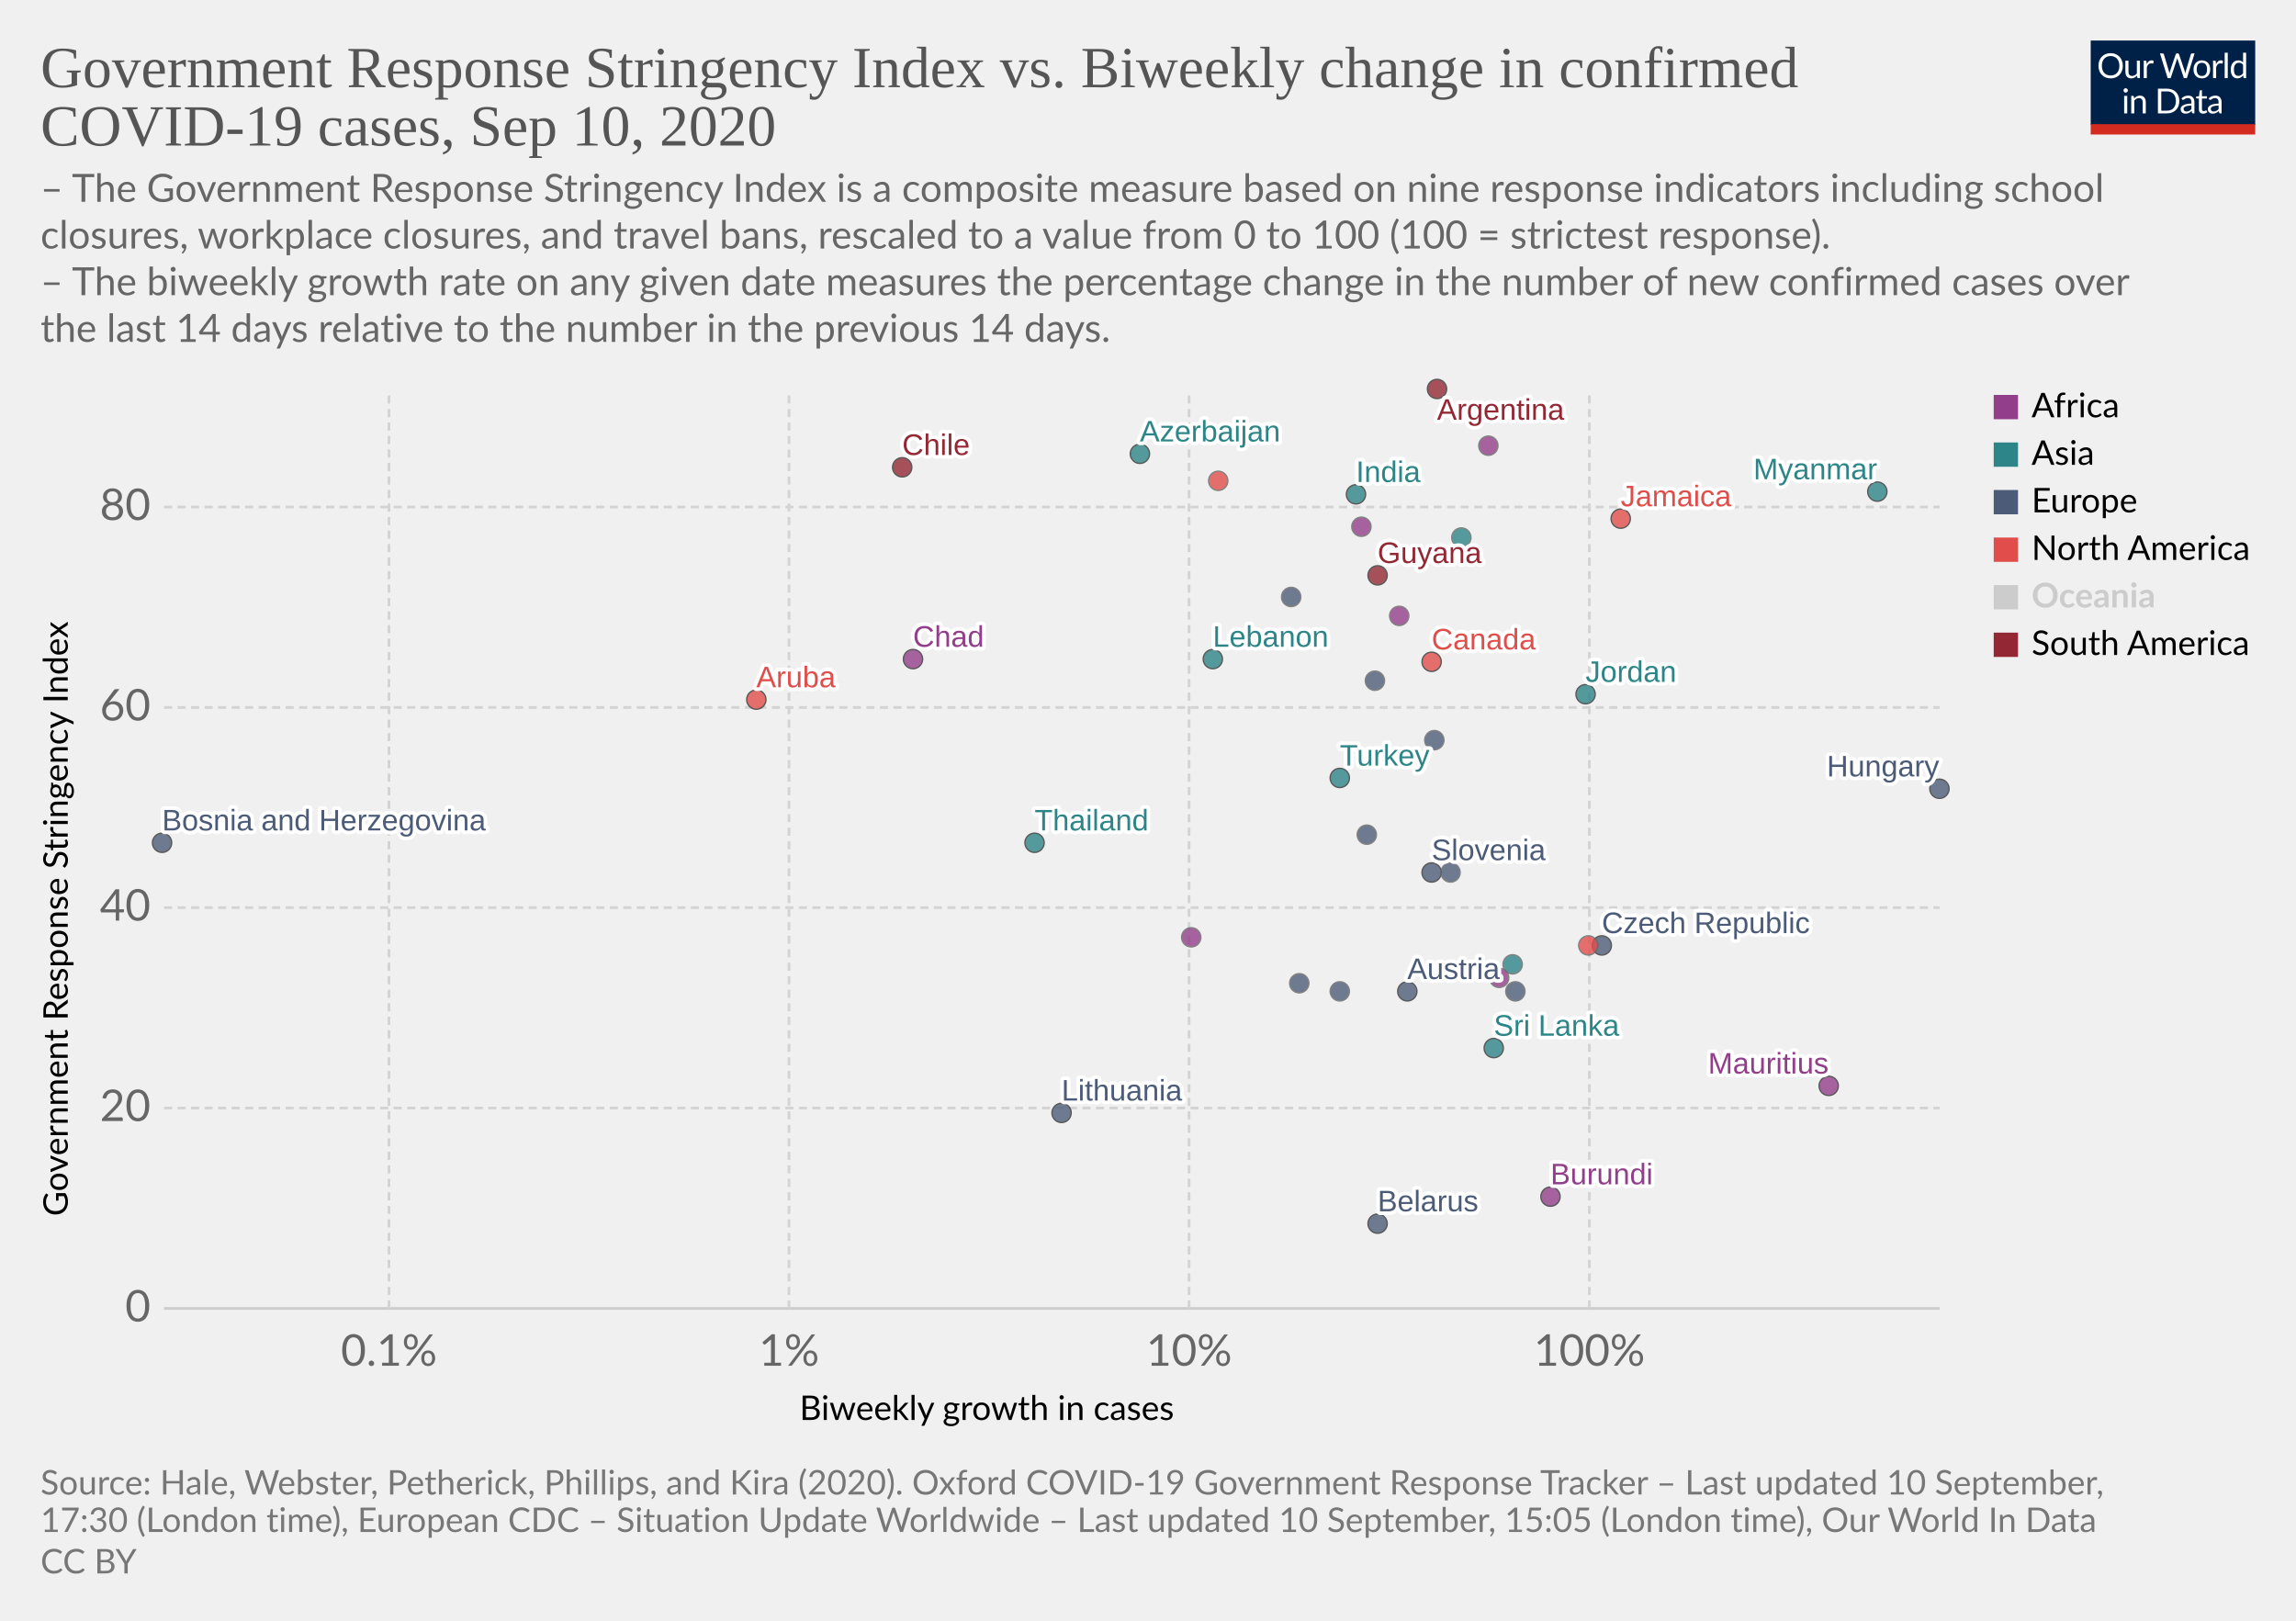
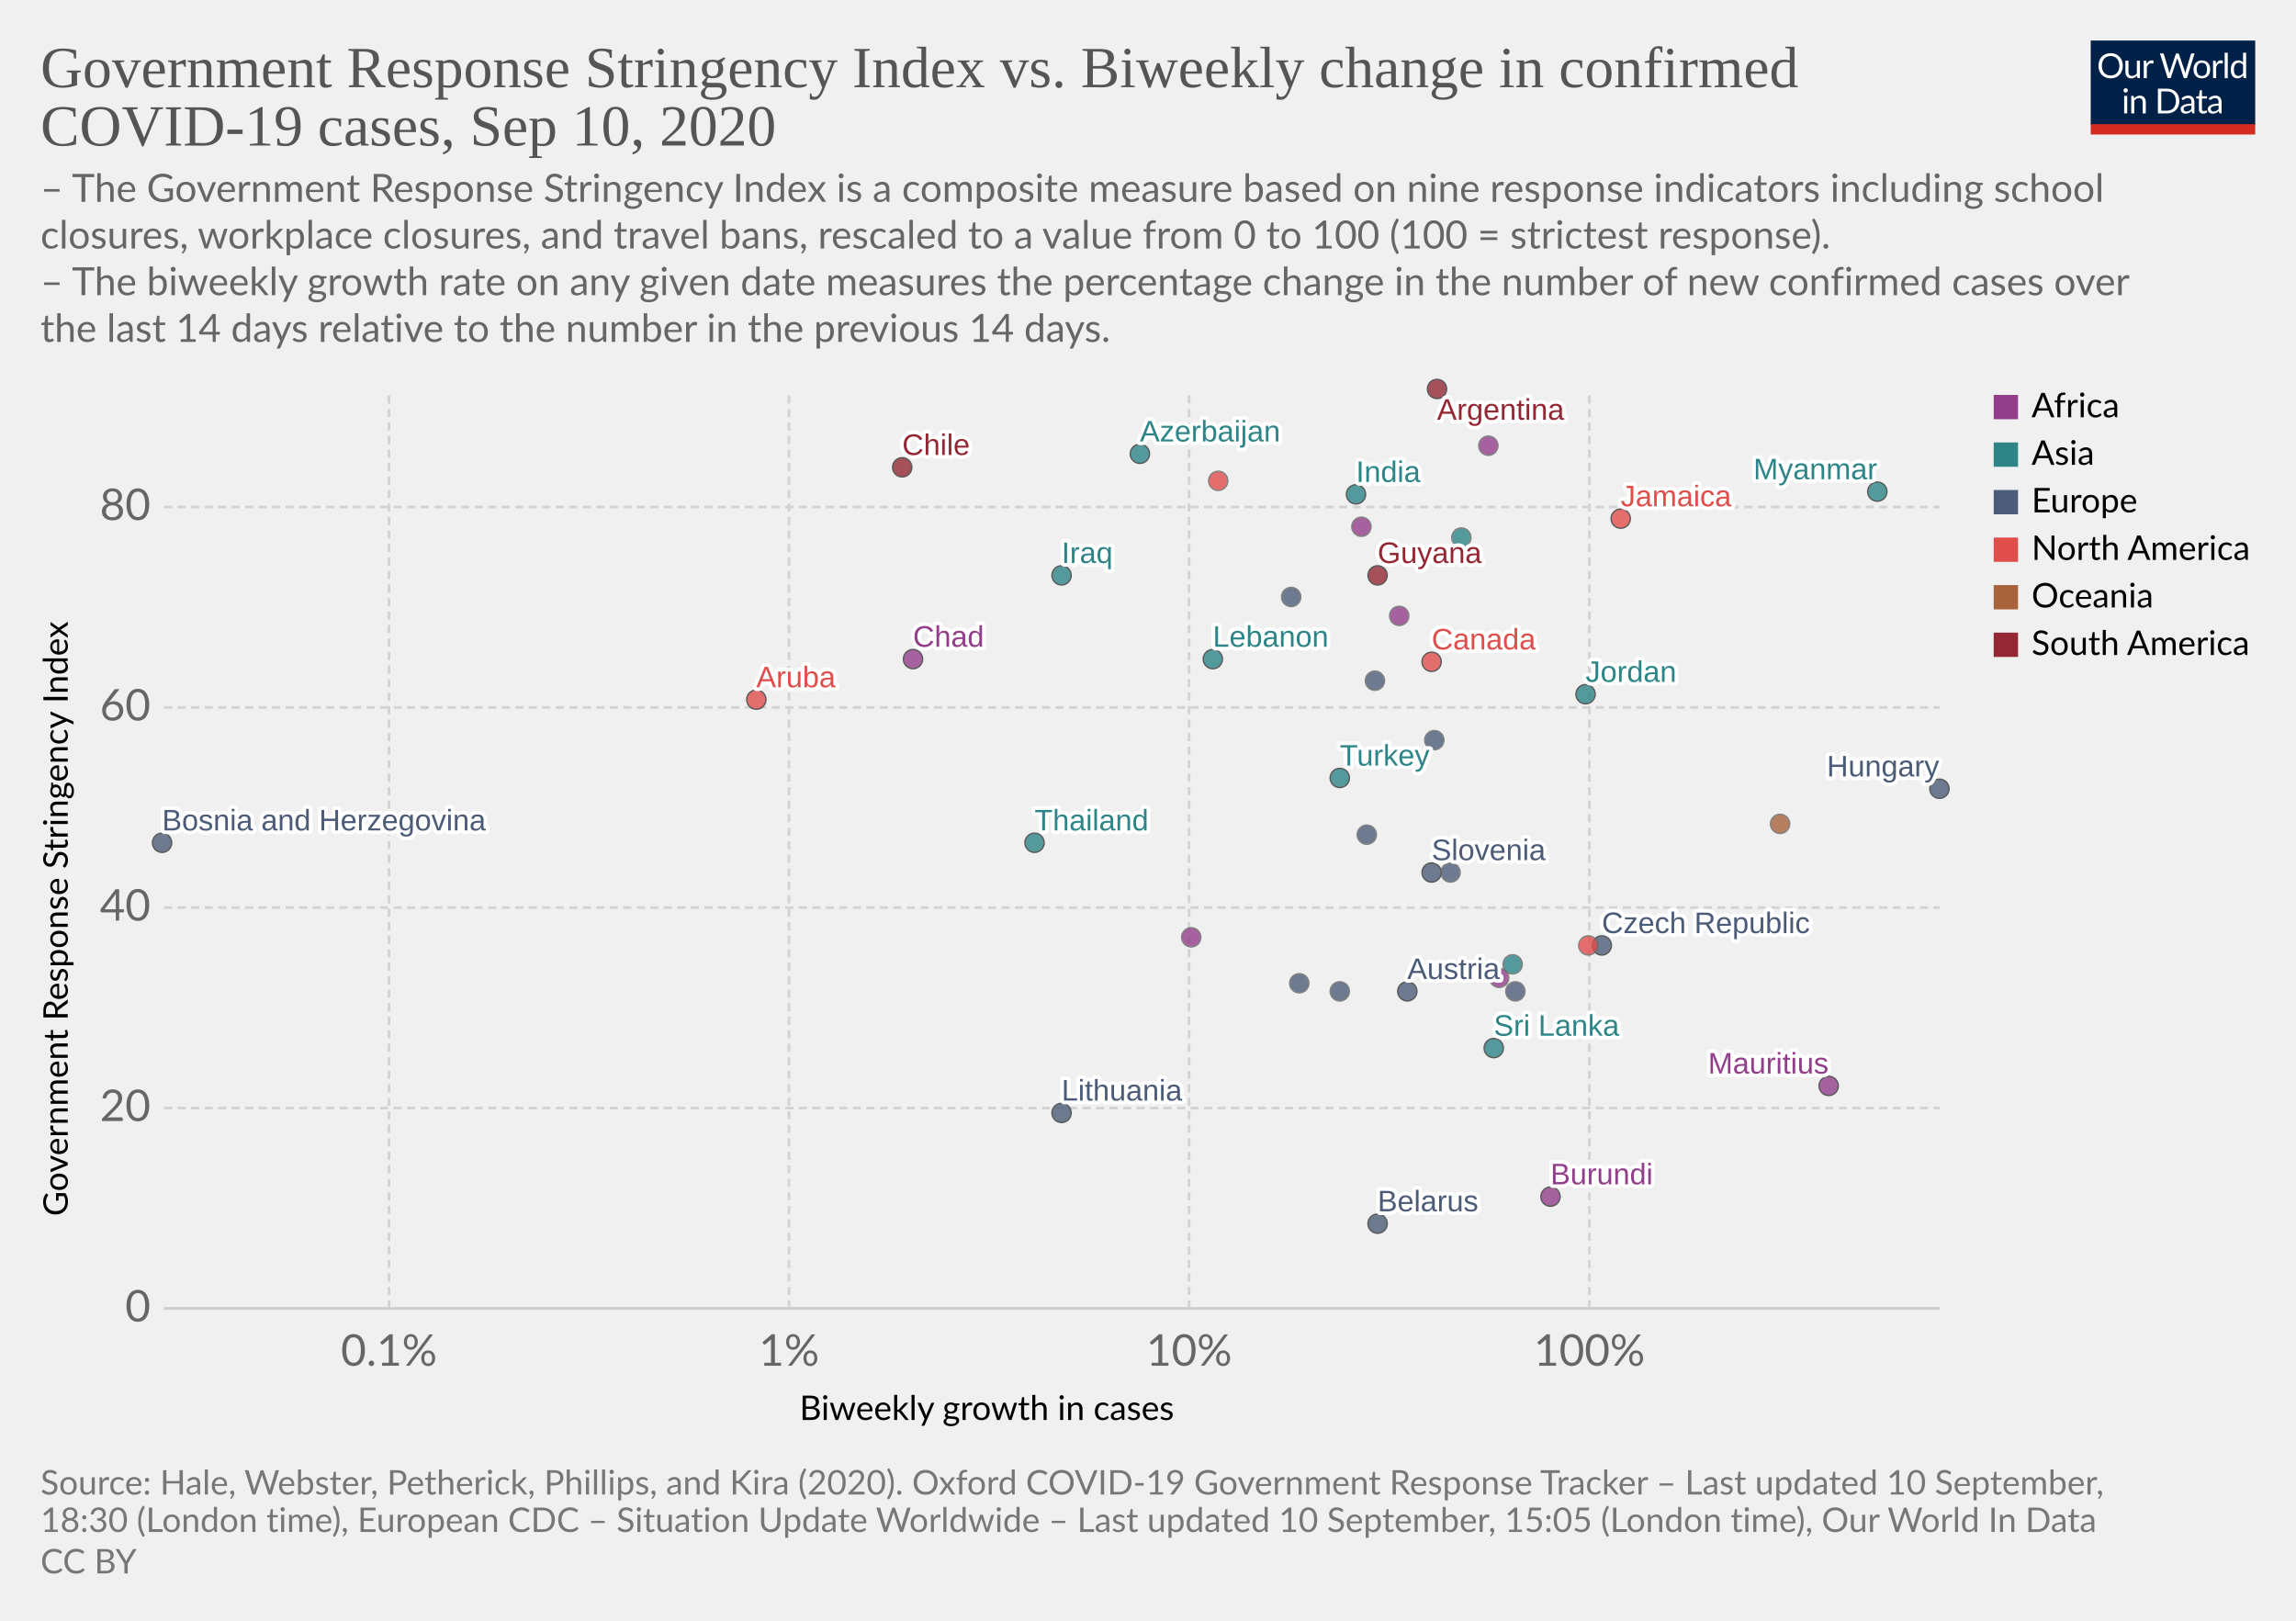
<svg xmlns="http://www.w3.org/2000/svg" version="1.1" style="background-color:#fff;-webkit-font-smoothing:antialiased" width="850" height="600" viewBox="0 0 850 600" font-family="Lato,'Helvetica Neue',Helvetica,Arial,sans-serif" font-size="18" text-rendering="optimizeLegibility">
  <g class="HeaderView">
    <g transform="matrix(.29 0 0 .29 774 15)">
      <svg width="210" height="120" viewBox="0 0 210 120" fill="none">
        <g clip-path="url(#clip0)">
          <path d="M0 0h210v107.89H0V0z" fill="#002147" />
          <path d="M40.98 32.25c0 2.36-.38 4.53-1.12 6.51a14.26 14.26 0 01-8.1 8.4c-1.9.78-4.02 1.17-6.34 1.17a16.6 16.6 0 01-6.33-1.17 14.31 14.31 0 01-8.08-8.4 18.29 18.29 0 01-1.12-6.51c0-2.36.38-4.53 1.12-6.5a14.32 14.32 0 018.07-8.44c1.92-.8 4.03-1.19 6.34-1.19 2.32 0 4.43.4 6.34 1.19 1.92.8 3.56 1.9 4.93 3.34a14.87 14.87 0 013.17 5.1 18.1 18.1 0 011.12 6.5zm-4.38 0c0-1.94-.26-3.68-.8-5.22a10.91 10.91 0 00-2.24-3.89 9.68 9.68 0 00-3.52-2.46 11.95 11.95 0 00-4.62-.86c-1.68 0-3.21.28-4.6.86a9.88 9.88 0 00-3.54 2.46 10.91 10.91 0 00-2.24 3.9c-.53 1.53-.8 3.27-.8 5.2 0 1.94.27 3.68.8 5.22a11.17 11.17 0 002.24 3.9 10.01 10.01 0 003.55 2.44c1.38.56 2.9.83 4.6.83 1.7 0 3.24-.27 4.61-.83a9.8 9.8 0 003.52-2.44 11.17 11.17 0 002.25-3.9c.53-1.54.8-3.28.8-5.21zm26.22-6.54V48H60.5c-.56 0-.9-.27-1.05-.81l-.31-2.4a12.45 12.45 0 01-3.26 2.6c-1.2.64-2.58.96-4.13.96-1.22 0-2.3-.2-3.24-.6a6.52 6.52 0 01-2.33-1.7 7.37 7.37 0 01-1.43-2.67c-.3-1.04-.46-2.2-.46-3.45V25.7h3.91v14.22c0 1.68.38 2.99 1.15 3.91.77.93 1.96 1.39 3.54 1.39 1.16 0 2.24-.27 3.23-.82a10.42 10.42 0 002.8-2.28V25.7h3.91zm8.61 4.47a9.94 9.94 0 012.6-3.56 5.64 5.64 0 013.76-1.3c.47 0 .92.05 1.34.15.44.1.83.27 1.17.49l-.3 2.92c-.09.37-.3.55-.66.55-.2 0-.5-.04-.9-.13a6.21 6.21 0 00-3.24.18c-.54.2-1.03.5-1.47.92-.42.4-.81.9-1.17 1.5-.33.58-.64 1.26-.92 2.02V48H67.7V25.71h2.25c.42 0 .72.08.88.25.16.16.27.44.33.83l.26 3.39zm61.16-13.7L122.75 48h-3.82l-7.99-24.05a21.95 21.95 0 01-.42-1.58 38.36 38.36 0 01-.44 1.58L102.05 48h-3.83L88.4 16.47h3.54c.38 0 .7.1.95.29.26.2.43.43.5.73l6.52 21.9c.1.4.2.83.28 1.28.1.46.2.94.29 1.46l.3-1.46c.12-.47.25-.9.38-1.27l7.41-21.91c.1-.25.26-.48.51-.69.27-.22.58-.33.95-.33h1.23c.38 0 .69.1.92.29.24.2.41.43.53.73l7.4 21.9a28.4 28.4 0 01.68 2.62 29.52 29.52 0 01.52-2.61l6.54-21.91c.07-.27.23-.5.48-.7.27-.21.58-.32.95-.32h3.32zm9.35 8.88c1.63 0 3.1.27 4.4.82a9.43 9.43 0 015.46 5.94c.5 1.4.74 2.98.74 4.73 0 1.76-.25 3.34-.74 4.75a9.43 9.43 0 01-5.46 5.92c-1.3.52-2.77.79-4.4.79-1.64 0-3.12-.27-4.44-.8a9.42 9.42 0 01-3.35-2.3c-.92-1-1.63-2.2-2.13-3.61-.49-1.41-.73-3-.73-4.75s.24-3.33.73-4.73c.5-1.43 1.2-2.64 2.13-3.63a9.4 9.4 0 013.35-2.31c1.32-.55 2.8-.82 4.44-.82zm0 19.89c2.2 0 3.84-.73 4.93-2.2 1.08-1.48 1.63-3.54 1.63-6.18 0-2.66-.55-4.72-1.63-6.2-1.09-1.49-2.73-2.23-4.93-2.23-1.12 0-2.09.2-2.93.57a5.7 5.7 0 00-2.06 1.65 7.5 7.5 0 00-1.24 2.67c-.26 1.04-.4 2.22-.4 3.54 0 2.64.55 4.7 1.64 6.18 1.1 1.47 2.76 2.2 4.99 2.2zm17.97-15.07a9.94 9.94 0 012.6-3.56 5.64 5.64 0 013.76-1.3c.47 0 .91.05 1.34.15.44.1.83.27 1.16.49l-.28 2.92c-.09.37-.31.55-.66.55-.2 0-.5-.04-.9-.13a6.2 6.2 0 00-3.24.18c-.54.2-1.03.5-1.47.92-.43.4-.82.9-1.17 1.5a13.1 13.1 0 00-.92 2.02V48h-3.94V25.71h2.24c.43 0 .72.08.88.25.17.16.28.44.33.83l.27 3.39zm15.04-14.59V48h-3.92V15.6h3.92zm19.55 15.43a6.22 6.22 0 00-2.38-2.05 6.7 6.7 0 00-2.86-.6c-2.07 0-3.66.75-4.77 2.23-1.12 1.48-1.68 3.6-1.68 6.33 0 1.46.13 2.7.38 3.74a7.29 7.29 0 001.1 2.56 4.35 4.35 0 001.78 1.45c.7.3 1.5.46 2.4.46 1.29 0 2.41-.3 3.36-.88a9.6 9.6 0 002.67-2.49V31.02zm3.91-15.43V48h-2.33c-.56 0-.9-.27-1.06-.81l-.35-2.71a12.13 12.13 0 01-3.25 2.77 8.28 8.28 0 01-4.23 1.06 7.31 7.31 0 01-6.14-2.9c-.73-.96-1.3-2.15-1.69-3.57a18.35 18.35 0 01.07-9.48 11.29 11.29 0 011.89-3.7 8.7 8.7 0 017.06-3.34 7.96 7.96 0 016.12 2.62V15.59h3.91zM46.61 70.71V93H42.7V70.71h3.91zm.84-7c0 .39-.08.75-.24 1.09a2.81 2.81 0 01-1.52 1.47 2.67 2.67 0 01-2.16 0 2.9 2.9 0 01-1.45-1.47 2.67 2.67 0 010-2.16c.15-.35.35-.65.6-.9.25-.27.53-.47.85-.62a2.67 2.67 0 012.16 0c.35.15.65.35.9.62.27.25.47.55.62.9.16.34.24.7.24 1.08zm7.97 10.24c.49-.54 1-1.04 1.54-1.48a9.85 9.85 0 013.66-1.84 8.96 8.96 0 015.43.35c.94.4 1.72.97 2.33 1.71a7.36 7.36 0 011.43 2.67c.32 1.04.49 2.19.49 3.45V93h-3.94V78.81c0-1.69-.4-3-1.17-3.92-.76-.93-1.93-1.4-3.5-1.4a6.6 6.6 0 00-3.25.83c-1 .56-1.92 1.31-2.77 2.27V93h-3.94V70.71h2.35c.56 0 .9.28 1.04.82l.3 2.42zm57.7 3.3c0 2.36-.37 4.5-1.11 6.44a14.3 14.3 0 01-3.17 4.98 14.1 14.1 0 01-4.93 3.2c-1.9.76-4.02 1.13-6.33 1.13H85.8V61.47h11.77c2.31 0 4.42.39 6.33 1.15a13.8 13.8 0 018.1 8.18 17.75 17.75 0 011.12 6.45zm-4.37 0c0-1.94-.26-3.67-.8-5.2a10.94 10.94 0 00-2.23-3.87 9.57 9.57 0 00-3.53-2.42 12.23 12.23 0 00-4.61-.83h-7.5v24.62h7.5c1.7 0 3.24-.28 4.61-.84a9.7 9.7 0 003.53-2.4 10.94 10.94 0 002.24-3.87c.53-1.53.8-3.26.8-5.2zm19.8 5.72c-1.8.06-3.34.2-4.62.44-1.26.22-2.3.51-3.1.88-.8.36-1.37.8-1.74 1.3-.35.5-.53 1.05-.53 1.67 0 .58.1 1.1.3 1.52a3 3 0 00.76 1.05c.34.27.73.46 1.17.6.45.11.94.17 1.45.17a7.28 7.28 0 003.5-.81 11.95 11.95 0 002.82-2.2v-4.62zm-12.65-9.11a12.73 12.73 0 013.98-2.66c1.43-.59 3-.88 4.73-.88 1.25 0 2.36.2 3.33.61a6.81 6.81 0 013.94 4.38c.33 1.04.5 2.19.5 3.43V93h-1.74a1.8 1.8 0 01-.88-.18c-.2-.13-.36-.38-.48-.74l-.44-2.12c-.59.55-1.16 1.03-1.72 1.46a9.48 9.48 0 01-3.74 1.7c-.69.15-1.46.23-2.3.23-.87 0-1.69-.12-2.45-.35a5.34 5.34 0 01-3.34-2.93 6.64 6.64 0 01-.49-2.64c0-.88.25-1.72.73-2.53a6.33 6.33 0 012.35-2.17c1.09-.63 2.5-1.15 4.25-1.54 1.75-.41 3.89-.65 6.42-.7v-1.75c0-1.73-.37-3.03-1.12-3.91-.75-.9-1.84-1.34-3.28-1.34-.97 0-1.78.12-2.44.37-.64.23-1.2.5-1.7.81l-1.23.82c-.33.23-.67.35-1 .35-.27 0-.5-.07-.69-.2a2.1 2.1 0 01-.48-.53l-.7-1.25zm27.67 19.5c-1.76 0-3.12-.5-4.07-1.48-.94-.98-1.41-2.4-1.41-4.25V74h-2.68a.9.9 0 01-.6-.2c-.16-.14-.24-.36-.24-.66v-1.56l3.65-.46.9-6.89a.9.9 0 01.29-.52.88.88 0 01.62-.22H142v7.67h6.44V74H142v13.38c0 .94.22 1.63.68 2.09.45.45 1.04.68 1.76.68a3.21 3.21 0 001.85-.53l.55-.35c.16-.12.3-.18.41-.18.2 0 .4.13.55.38l1.15 1.87a7.45 7.45 0 01-2.44 1.5c-.96.35-1.94.52-2.95.52zm19.68-10.4c-1.8.07-3.34.21-4.62.45-1.26.22-2.3.51-3.1.88-.8.36-1.37.8-1.74 1.3-.35.5-.53 1.05-.53 1.67 0 .58.1 1.1.3 1.52.18.42.44.77.76 1.05.34.27.73.46 1.17.6.45.11.94.17 1.45.17a7.3 7.3 0 003.5-.81 12.04 12.04 0 002.82-2.2v-4.62zm-12.65-9.1a12.72 12.72 0 013.99-2.66c1.42-.59 3-.88 4.72-.88 1.25 0 2.36.2 3.33.61a6.81 6.81 0 013.94 4.38c.33 1.04.5 2.19.5 3.43V93h-1.74a1.8 1.8 0 01-.88-.18c-.2-.13-.36-.38-.48-.74l-.44-2.12c-.59.55-1.16 1.03-1.72 1.46a9.48 9.48 0 01-3.74 1.7c-.69.15-1.46.23-2.3.23-.87 0-1.69-.12-2.45-.35a5.33 5.33 0 01-3.34-2.93 6.62 6.62 0 01-.49-2.64c0-.88.25-1.72.73-2.53a6.33 6.33 0 012.35-2.17c1.09-.63 2.5-1.15 4.25-1.54a31.2 31.2 0 016.42-.7v-1.75c0-1.73-.37-3.03-1.12-3.91-.75-.9-1.84-1.34-3.28-1.34-.97 0-1.78.12-2.44.37-.64.23-1.2.5-1.7.81-.46.3-.87.57-1.22.82-.34.23-.68.35-1.02.35-.26 0-.49-.07-.68-.2a1.88 1.88 0 01-.48-.53l-.7-1.25z" fill="#fff" />
          <path fill="#D42B21" d="M0 106.79h210V120H0z" />
        </g>
        <defs>
          <clipPath id="clip0">
            <path fill="#fff" d="M0 0h210v120H0z" />
          </clipPath>
        </defs>
      </svg>
    </g>
    <a href="https://ourworldindata.org/grapher/government-response-stringency-index-vs-biweekly-change-in-confirmed-covid-19-cases?year=latest&amp;time=latest" target="_blank" font-family="&quot;Playfair Display&quot;,Georgia,&quot;Times New Roman&quot;,serif">
      <text font-size="21.6" x="15" y="32.3" fill="#555">
        <tspan x="15" y="32.28">Government Response Stringency Index vs. Biweekly change in confirmed</tspan>
        <tspan x="15" y="53.88">COVID-19 cases, Sep 10, 2020</tspan>
      </text>
    </a>
    <text font-size="14.4" x="15" y="74.7" fill="#666">
      <tspan x="15" y="74.72">– The Government Response Stringency Index is a composite measure based on nine response indicators including school</tspan>
      <tspan x="15" y="92">closures, workplace closures, and travel bans, rescaled to a value from 0 to 100 (100 = strictest response).</tspan>
      <tspan x="15" y="109.28"> – The biweekly growth rate on any given date measures the percentage change in the number of new confirmed cases over</tspan>
      <tspan x="15" y="126.56">the last 14 days relative to the number in the previous 14 days.</tspan>
    </text>
  </g>
  <g class="ScatterPlot">
    <g class="DualAxisView">
      <g class="HorizontalAxis">
        <text font-size="12.6" x="296" y="525.7">
          <tspan x="295.99" y="525.68">Biweekly growth in cases</tspan>
        </text>
        <text x="144" y="505.6" fill="#666" text-anchor="middle" font-size="16.2">0.1%</text>
        <text x="292.1" y="505.6" fill="#666" text-anchor="middle" font-size="16.2">1%</text>
        <text x="440.2" y="505.6" fill="#666" text-anchor="middle" font-size="16.2">10%</text>
        <text x="588.4" y="505.6" fill="#666" text-anchor="middle" font-size="16.2">100%</text>
      </g>
      <g class="VerticalAxis">
        <text font-size="12.6" x="-450.2" y="25.1" transform="rotate(-90)">
          <tspan x="-450.2" y="25.08">Government Response Stringency Index</tspan>
        </text>
        <text x="55.74" y="484.4" fill="#666" dominant-baseline="middle" text-anchor="end" font-size="16.2">0</text>
        <text x="55.74" y="410.2" fill="#666" dominant-baseline="middle" text-anchor="end" font-size="16.2">20</text>
        <text x="55.74" y="336" fill="#666" dominant-baseline="middle" text-anchor="end" font-size="16.2">40</text>
        <text x="55.74" y="261.9" fill="#666" dominant-baseline="middle" text-anchor="end" font-size="16.2">60</text>
        <text x="55.74" y="187.7" fill="#666" dominant-baseline="middle" text-anchor="end" font-size="16.2">80</text>
      </g>
      <g class="AxisGridLines horizontalLines">
        <path stroke="#ccc" d="M60.74 484.4h657.35" />
        <path stroke="#d3d3d3" stroke-dasharray="3,2" d="M60.74 410.2h657.35M60.74 336h657.35M60.74 261.9h657.35M60.74 187.7h657.35" />
      </g>
      <g class="AxisGridLines verticalLines" stroke="#d3d3d3" stroke-dasharray="3,2">
        <path d="M144 484.4v-340M292.1 484.4v-340M440.2 484.4v-340M588.4 484.4v-340" />
      </g>
    </g>
    <g class="PointsWithLabels clickable" clip-path="url(#a)" font-family="Arial, sans-serif">
      <path fill="rgba(255,255,255,0)" d="M60.74 144.4h657.35v340H60.74z" />
      <defs>
        <clipPath id="a">
          <path d="M50.74 134.4h677.35v360H50.74z" />
        </clipPath>
      </defs>
      <g class="key-Argentina_0">
        <circle cx="532" cy="144" r="3.57" fill="#932834" opacity=".8" stroke="#333" stroke-width=".5" />
      </g>
      <g class="key-Austria_0">
        <circle cx="521" cy="367" r="3.57" fill="#4C5C78" opacity=".8" stroke="#333" stroke-width=".5" />
      </g>
      <g class="key-Azerbaijan_0">
        <circle cx="422" cy="168" r="3.57" fill="#2D8587" opacity=".8" stroke="#333" stroke-width=".5" />
      </g>
      <g class="key-Belarus_0">
        <circle cx="510" cy="453" r="3.57" fill="#4C5C78" opacity=".8" stroke="#333" stroke-width=".5" />
      </g>
      <g class="key-Canada_0">
        <circle cx="530" cy="245" r="3.57" fill="#E04E4B" opacity=".8" stroke="#333" stroke-width=".5" />
      </g>
      <g class="key-Chile_0">
        <circle cx="334" cy="173" r="3.57" fill="#932834" opacity=".8" stroke="#333" stroke-width=".5" />
      </g>
      <g class="key-Czech-Republic_0">
        <circle cx="593" cy="350" r="3.57" fill="#4C5C78" opacity=".8" stroke="#333" stroke-width=".5" />
      </g>
      <g class="key-Ukraine_0">
        <circle cx="509" cy="252" r="3.57" fill="#4C5C78" opacity=".8" stroke="#666" stroke-width=".5" />
      </g>
      <g class="key-Bosnia-and-Herzegovina_0">
        <circle cx="60" cy="312" r="3.57" fill="#4C5C78" opacity=".8" stroke="#333" stroke-width=".5" />
      </g>
      <g class="key-Cote-d__0027Ivoire_0">
        <circle cx="555" cy="362" r="3.57" fill="#923E8B" opacity=".8" stroke="#666" stroke-width=".5" />
      </g>
      <g class="key-Jamaica_0">
        <circle cx="600" cy="192" r="3.57" fill="#E04E4B" opacity=".8" stroke="#333" stroke-width=".5" />
      </g>
      <g class="key-Turkey_0">
        <circle cx="496" cy="288" r="3.57" fill="#2D8587" opacity=".8" stroke="#333" stroke-width=".5" />
      </g>
      <g class="key-Aruba_0">
        <circle cx="280" cy="259" r="3.57" fill="#E04E4B" opacity=".8" stroke="#333" stroke-width=".5" />
      </g>
      <g class="key-Denmark_0">
        <circle cx="531" cy="274" r="3.57" fill="#4C5C78" opacity=".8" stroke="#666" stroke-width=".5" />
      </g>
      <g class="key-Finland_0">
        <circle cx="481" cy="364" r="3.57" fill="#4C5C78" opacity=".8" stroke="#666" stroke-width=".5" />
      </g>
      <g class="key-Guyana_0">
        <circle cx="510" cy="213" r="3.57" fill="#932834" opacity=".8" stroke="#333" stroke-width=".5" />
      </g>
      <g class="key-Honduras_0">
        <circle cx="451" cy="178" r="3.57" fill="#E04E4B" opacity=".8" stroke="#666" stroke-width=".5" />
      </g>
      <g class="key-Croatia_0">
        <circle cx="496" cy="367" r="3.57" fill="#4C5C78" opacity=".8" stroke="#666" stroke-width=".5" />
      </g>
      <g class="key-Hungary_0">
        <circle cx="718" cy="292" r="3.57" fill="#4C5C78" opacity=".8" stroke="#333" stroke-width=".5" />
      </g>
      <g class="key-India_0">
        <circle cx="502" cy="183" r="3.57" fill="#2D8587" opacity=".8" stroke="#333" stroke-width=".5" />
      </g>
      <g class="key-Ireland_0">
        <circle cx="478" cy="221" r="3.57" fill="#4C5C78" opacity=".8" stroke="#666" stroke-width=".5" />
      </g>
+       <g class="key-Iraq_0">
+         <circle cx="393" cy="213" r="3.57" fill="#2D8587" opacity=".8" stroke="#333" stroke-width=".5" />
+       </g>
      <g class="key-Israel_0">
        <circle cx="560" cy="357" r="3.57" fill="#2D8587" opacity=".8" stroke="#666" stroke-width=".5" />
      </g>
      <g class="key-Jordan_0">
        <circle cx="587" cy="257" r="3.57" fill="#2D8587" opacity=".8" stroke="#333" stroke-width=".5" />
      </g>
      <g class="key-Slovenia_0">
        <circle cx="530" cy="323" r="3.57" fill="#4C5C78" opacity=".8" stroke="#333" stroke-width=".5" />
      </g>
      <g class="key-Thailand_0">
        <circle cx="383" cy="312" r="3.57" fill="#2D8587" opacity=".8" stroke="#333" stroke-width=".5" />
      </g>
      <g class="key-Democratic-Republic-of-Congo_0">
        <circle cx="441" cy="347" r="3.57" fill="#923E8B" opacity=".8" stroke="#666" stroke-width=".5" />
      </g>
      <g class="key-Latvia_0">
        <circle cx="537" cy="323" r="3.57" fill="#4C5C78" opacity=".8" stroke="#666" stroke-width=".5" />
      </g>
      <g class="key-Chad_0">
        <circle cx="338" cy="244" r="3.57" fill="#923E8B" opacity=".8" stroke="#333" stroke-width=".5" />
      </g>
      <g class="key-Cape-Verde_0">
        <circle cx="518" cy="228" r="3.57" fill="#923E8B" opacity=".8" stroke="#666" stroke-width=".5" />
      </g>
      <g class="key-Dominica_0">
        <circle cx="588" cy="350" r="3.57" fill="#E04E4B" opacity=".8" stroke="#666" stroke-width=".5" />
      </g>
      <g class="key-Libya_0">
        <circle cx="551" cy="165" r="3.57" fill="#923E8B" opacity=".8" stroke="#666" stroke-width=".5" />
      </g>
      <g class="key-Burundi_0">
        <circle cx="574" cy="443" r="3.57" fill="#923E8B" opacity=".8" stroke="#333" stroke-width=".5" />
      </g>
      <g class="key-South-Sudan_0">
        <circle cx="504" cy="195" r="3.57" fill="#923E8B" opacity=".8" stroke="#666" stroke-width=".5" />
      </g>
      <g class="key-Lebanon_0">
        <circle cx="449" cy="244" r="3.57" fill="#2D8587" opacity=".8" stroke="#333" stroke-width=".5" />
      </g>
      <g class="key-Sri-Lanka_0">
        <circle cx="553" cy="388" r="3.57" fill="#2D8587" opacity=".8" stroke="#333" stroke-width=".5" />
      </g>
      <g class="key-Lithuania_0">
        <circle cx="393" cy="412" r="3.57" fill="#4C5C78" opacity=".8" stroke="#333" stroke-width=".5" />
      </g>
      <g class="key-Myanmar_0">
        <circle cx="695" cy="182" r="3.57" fill="#2D8587" opacity=".8" stroke="#333" stroke-width=".5" />
      </g>
      <g class="key-Netherlands_0">
        <circle cx="506" cy="309" r="3.57" fill="#4C5C78" opacity=".8" stroke="#666" stroke-width=".5" />
      </g>
      <g class="key-Norway_0">
        <circle cx="561" cy="367" r="3.57" fill="#4C5C78" opacity=".8" stroke="#666" stroke-width=".5" />
      </g>
      <g class="key-Nepal_0">
        <circle cx="541" cy="199" r="3.57" fill="#2D8587" opacity=".8" stroke="#666" stroke-width=".5" />
+       </g>
+       <g class="key-Fiji_0">
+         <circle cx="659" cy="305" r="3.57" fill="#A8633C" opacity=".8" stroke="#666" stroke-width=".5" />
      </g>
      <g class="key-Mauritius_0">
        <circle cx="677" cy="402" r="3.57" fill="#923E8B" opacity=".8" stroke="#333" stroke-width=".5" />
      </g>
      <g class="backgroundLabels" fill="#333" font-size="11" font-weight="400">
        <text x="532" y="155.4" fill="#fff" stroke="#fff" stroke-linecap="round" stroke-linejoin="round" stroke-width=".25em">Argentina</text>
        <text x="532" y="155.4" fill="#932834">Argentina</text>
        <text x="521" y="362.43" fill="#fff" stroke="#fff" stroke-linecap="round" stroke-linejoin="round" stroke-width=".25em">Austria</text>
        <text x="521" y="362.43" fill="#4C5C78">Austria</text>
        <text x="422" y="163.43" fill="#fff" stroke="#fff" stroke-linecap="round" stroke-linejoin="round" stroke-width=".25em">Azerbaijan</text>
        <text x="422" y="163.43" fill="#2D8587">Azerbaijan</text>
        <text x="510" y="448.43" fill="#fff" stroke="#fff" stroke-linecap="round" stroke-linejoin="round" stroke-width=".25em">Belarus</text>
        <text x="510" y="448.43" fill="#4C5C78">Belarus</text>
        <text x="530" y="240.43" fill="#fff" stroke="#fff" stroke-linecap="round" stroke-linejoin="round" stroke-width=".25em">Canada</text>
        <text x="530" y="240.43" fill="#E04E4B">Canada</text>
        <text x="334" y="168.43" fill="#fff" stroke="#fff" stroke-linecap="round" stroke-linejoin="round" stroke-width=".25em">Chile</text>
        <text x="334" y="168.43" fill="#932834">Chile</text>
        <text x="593" y="345.43" fill="#fff" stroke="#fff" stroke-linecap="round" stroke-linejoin="round" stroke-width=".25em">Czech Republic</text>
        <text x="593" y="345.43" fill="#4C5C78">Czech Republic</text>
        <text x="60" y="307.43" fill="#fff" stroke="#fff" stroke-linecap="round" stroke-linejoin="round" stroke-width=".25em">Bosnia and Herzegovina</text>
        <text x="60" y="307.43" fill="#4C5C78">Bosnia and Herzegovina</text>
        <text x="600" y="187.43" fill="#fff" stroke="#fff" stroke-linecap="round" stroke-linejoin="round" stroke-width=".25em">Jamaica</text>
        <text x="600" y="187.43" fill="#E04E4B">Jamaica</text>
        <text x="496" y="283.43" fill="#fff" stroke="#fff" stroke-linecap="round" stroke-linejoin="round" stroke-width=".25em">Turkey</text>
        <text x="496" y="283.43" fill="#2D8587">Turkey</text>
        <text x="280" y="254.43" fill="#fff" stroke="#fff" stroke-linecap="round" stroke-linejoin="round" stroke-width=".25em">Aruba</text>
        <text x="280" y="254.43" fill="#E04E4B">Aruba</text>
        <text x="510" y="208.43" fill="#fff" stroke="#fff" stroke-linecap="round" stroke-linejoin="round" stroke-width=".25em">Guyana</text>
        <text x="510" y="208.43" fill="#932834">Guyana</text>
        <text x="676.31" y="287.43" fill="#fff" stroke="#fff" stroke-linecap="round" stroke-linejoin="round" stroke-width=".25em">Hungary</text>
        <text x="676.31" y="287.43" fill="#4C5C78">Hungary</text>
        <text x="502" y="178.43" fill="#fff" stroke="#fff" stroke-linecap="round" stroke-linejoin="round" stroke-width=".25em">India</text>
        <text x="502" y="178.43" fill="#2D8587">India</text>
+         <text x="393" y="208.43" fill="#fff" stroke="#fff" stroke-linecap="round" stroke-linejoin="round" stroke-width=".25em">Iraq</text>
+         <text x="393" y="208.43" fill="#2D8587">Iraq</text>
        <text x="587" y="252.43" fill="#fff" stroke="#fff" stroke-linecap="round" stroke-linejoin="round" stroke-width=".25em">Jordan</text>
        <text x="587" y="252.43" fill="#2D8587">Jordan</text>
        <text x="530" y="318.43" fill="#fff" stroke="#fff" stroke-linecap="round" stroke-linejoin="round" stroke-width=".25em">Slovenia</text>
        <text x="530" y="318.43" fill="#4C5C78">Slovenia</text>
        <text x="383" y="307.43" fill="#fff" stroke="#fff" stroke-linecap="round" stroke-linejoin="round" stroke-width=".25em">Thailand</text>
        <text x="383" y="307.43" fill="#2D8587">Thailand</text>
        <text x="338" y="239.43" fill="#fff" stroke="#fff" stroke-linecap="round" stroke-linejoin="round" stroke-width=".25em">Chad</text>
        <text x="338" y="239.43" fill="#923E8B">Chad</text>
        <text x="574" y="438.43" fill="#fff" stroke="#fff" stroke-linecap="round" stroke-linejoin="round" stroke-width=".25em">Burundi</text>
        <text x="574" y="438.43" fill="#923E8B">Burundi</text>
        <text x="449" y="239.43" fill="#fff" stroke="#fff" stroke-linecap="round" stroke-linejoin="round" stroke-width=".25em">Lebanon</text>
        <text x="449" y="239.43" fill="#2D8587">Lebanon</text>
        <text x="553" y="383.43" fill="#fff" stroke="#fff" stroke-linecap="round" stroke-linejoin="round" stroke-width=".25em">Sri Lanka</text>
        <text x="553" y="383.43" fill="#2D8587">Sri Lanka</text>
        <text x="393" y="407.43" fill="#fff" stroke="#fff" stroke-linecap="round" stroke-linejoin="round" stroke-width=".25em">Lithuania</text>
        <text x="393" y="407.43" fill="#4C5C78">Lithuania</text>
        <text x="649.13" y="177.43" fill="#fff" stroke="#fff" stroke-linecap="round" stroke-linejoin="round" stroke-width=".25em">Myanmar</text>
        <text x="649.13" y="177.43" fill="#2D8587">Myanmar</text>
        <text x="632.34" y="397.43" fill="#fff" stroke="#fff" stroke-linecap="round" stroke-linejoin="round" stroke-width=".25em">Mauritius</text>
        <text x="632.34" y="397.43" fill="#923E8B">Mauritius</text>
      </g>
    </g>
    <g class="ScatterColorLegend clickable" cursor="pointer">
      <g class="legendMark">
        <path fill="#923E8B" d="M738.09 146.2h9v9h-9z" />
        <text font-size="12.6" x="752.1" y="154.5">
          <tspan x="752.09" y="154.48">Africa</tspan>
        </text>
      </g>
      <g class="legendMark">
        <path fill="#2D8587" d="M738.09 163.8h9v9h-9z" />
        <text font-size="12.6" x="752.1" y="172.1">
          <tspan x="752.09" y="172.08">Asia</tspan>
        </text>
      </g>
      <g class="legendMark">
        <path fill="#4C5C78" d="M738.09 181.4h9v9h-9z" />
        <text font-size="12.6" x="752.1" y="189.7">
          <tspan x="752.09" y="189.68">Europe</tspan>
        </text>
      </g>
      <g class="legendMark">
        <path fill="#E04E4B" d="M738.09 199h9v9h-9z" />
        <text font-size="12.6" x="752.1" y="207.3">
          <tspan x="752.09" y="207.28">North America</tspan>
        </text>
      </g>
-       <g class="legendMark" fill="#ccc">
-         <path d="M738.09 216.6h9v9h-9z" />
-         <text font-size="12.6" x="752.1" y="224.9" font-weight="700">
+       <g class="legendMark">
+         <path fill="#A8633C" d="M738.09 216.6h9v9h-9z" />
+         <text font-size="12.6" x="752.1" y="224.9">
          <tspan x="752.09" y="224.88">Oceania</tspan>
        </text>
      </g>
      <g class="legendMark">
        <path fill="#932834" d="M738.09 234.2h9v9h-9z" />
        <text font-size="12.6" x="752.1" y="242.5">
          <tspan x="752.09" y="242.48">South America</tspan>
        </text>
      </g>
    </g>
  </g>
  <g class="SourcesFooter" fill="#777">
    <g class="clickable" fill="#777">
      <text font-size="12.6" x="15" y="553.3">
        <tspan x="15" y="553.28">Source: Hale, Webster, Petherick, Phillips, and Kira (2020). Oxford COVID-19 Government Response Tracker – Last updated 10 September,</tspan>
-         <tspan x="15" y="567.14">17:30 (London time), European CDC – Situation Update Worldwide – Last updated 10 September, 15:05 (London time), Our World In Data</tspan>
+         <tspan x="15" y="567.14">18:30 (London time), European CDC – Situation Update Worldwide – Last updated 10 September, 15:05 (London time), Our World In Data</tspan>
      </text>
    </g>
    <text font-size="12.6" x="15" y="582.5">
      <tspan x="15" y="582.48">
        <a class="cclogo" href="http://creativecommons.org/licenses/by/4.0/deed.en_US" target="_blank" fill="#777">CC BY</a>
      </tspan>
    </text>
  </g>
</svg>
